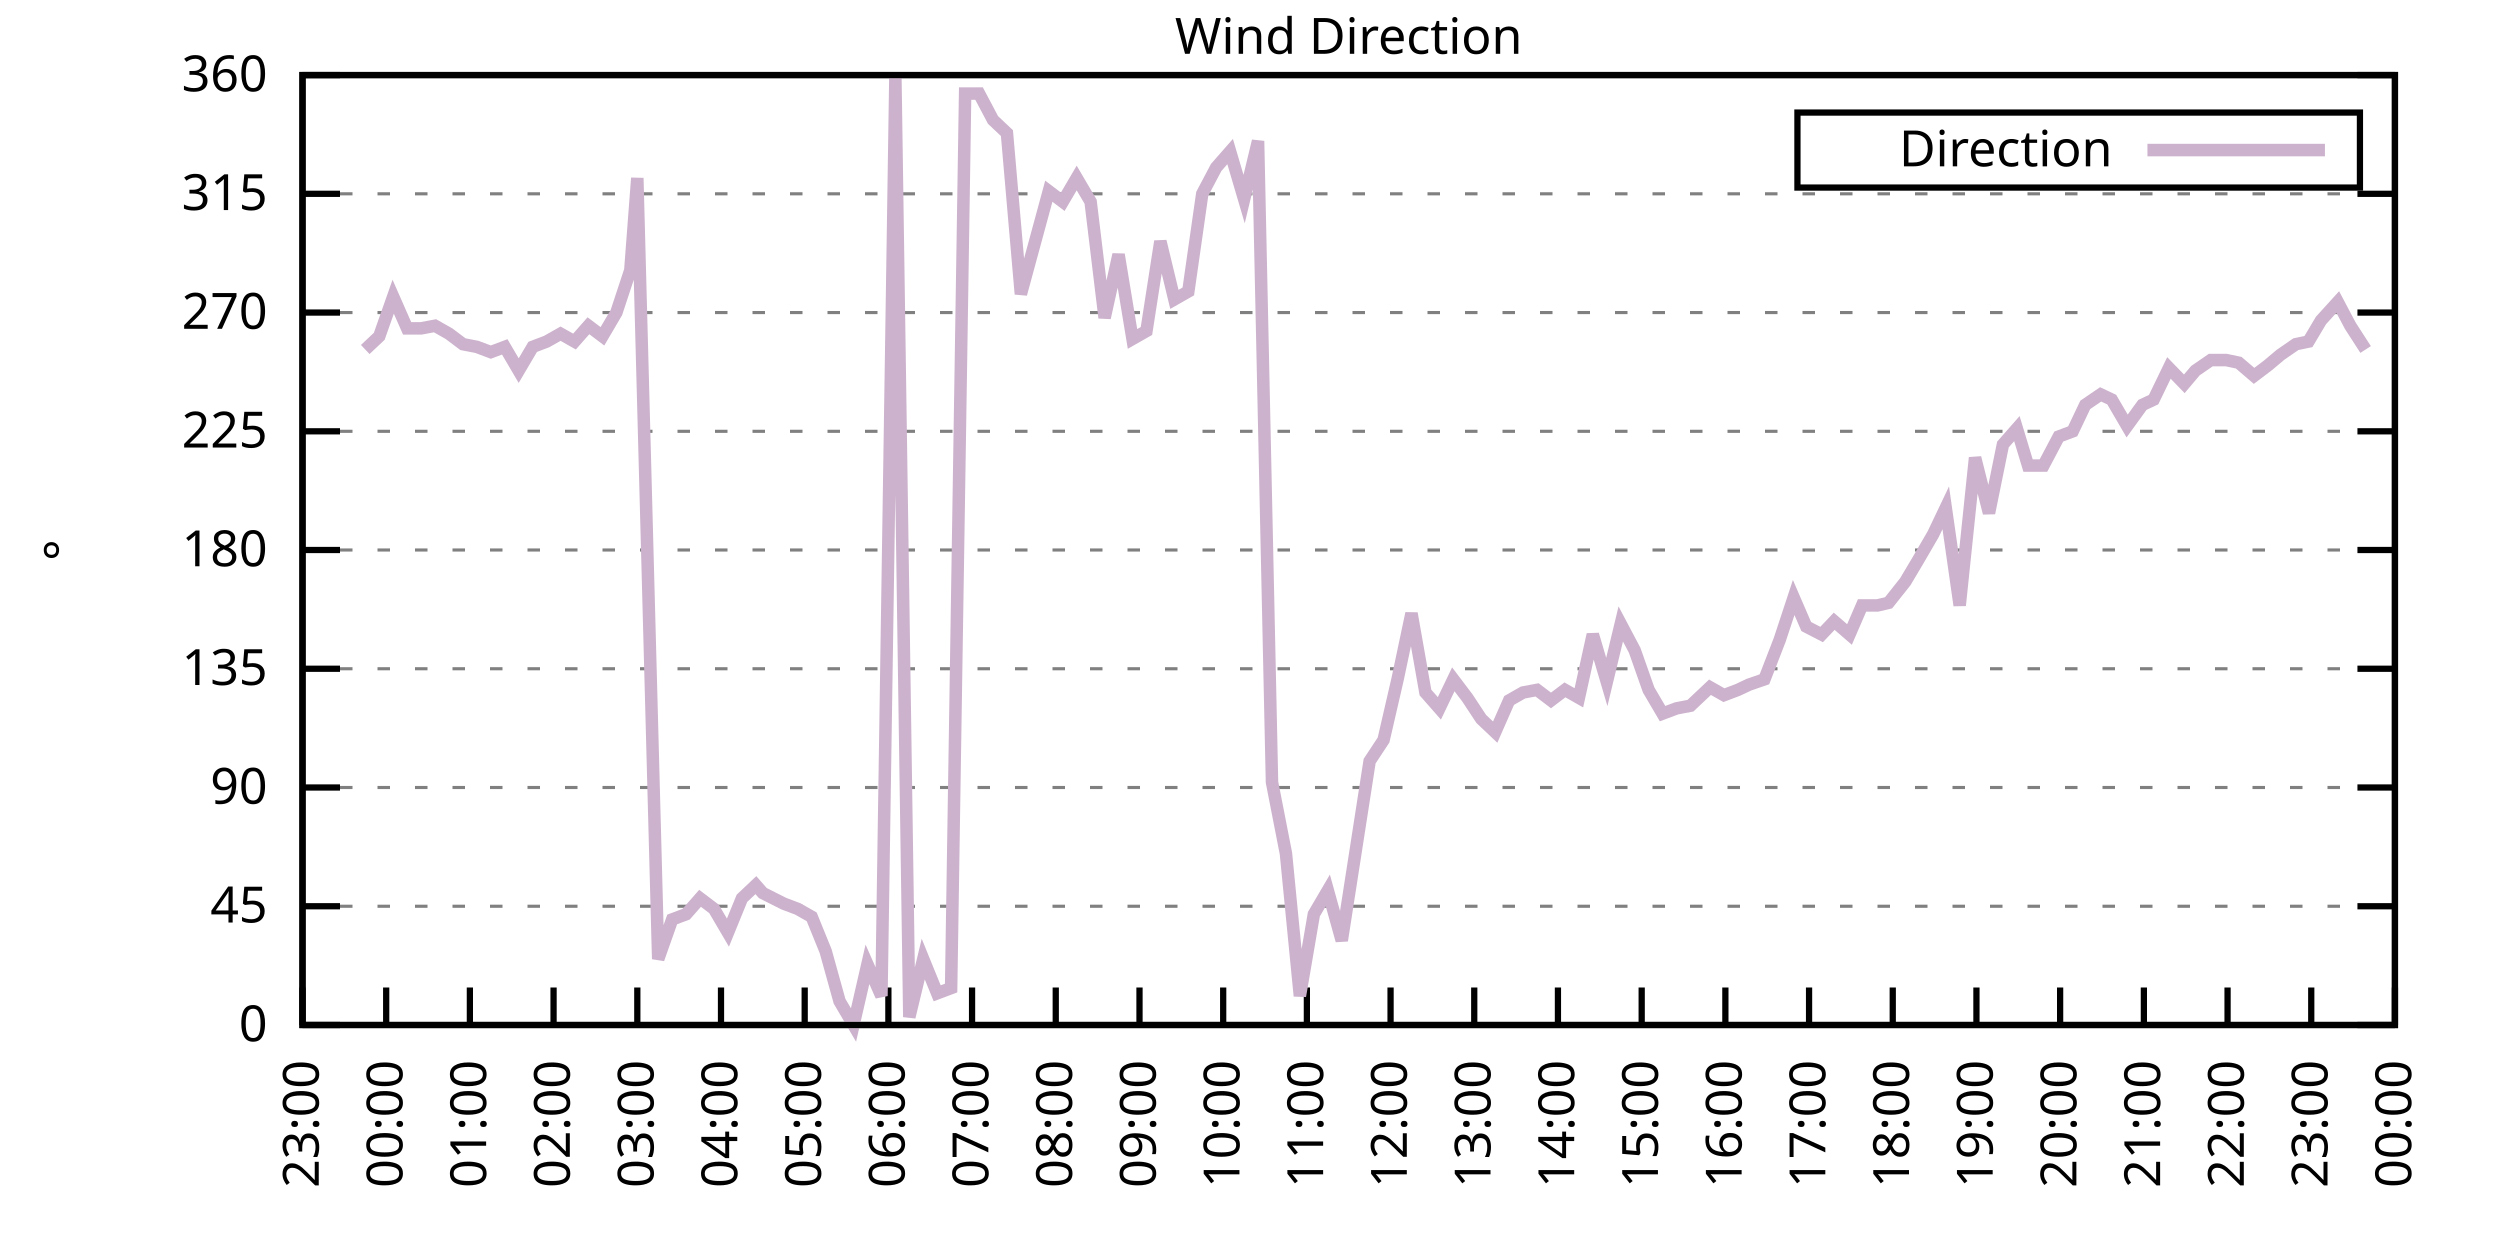
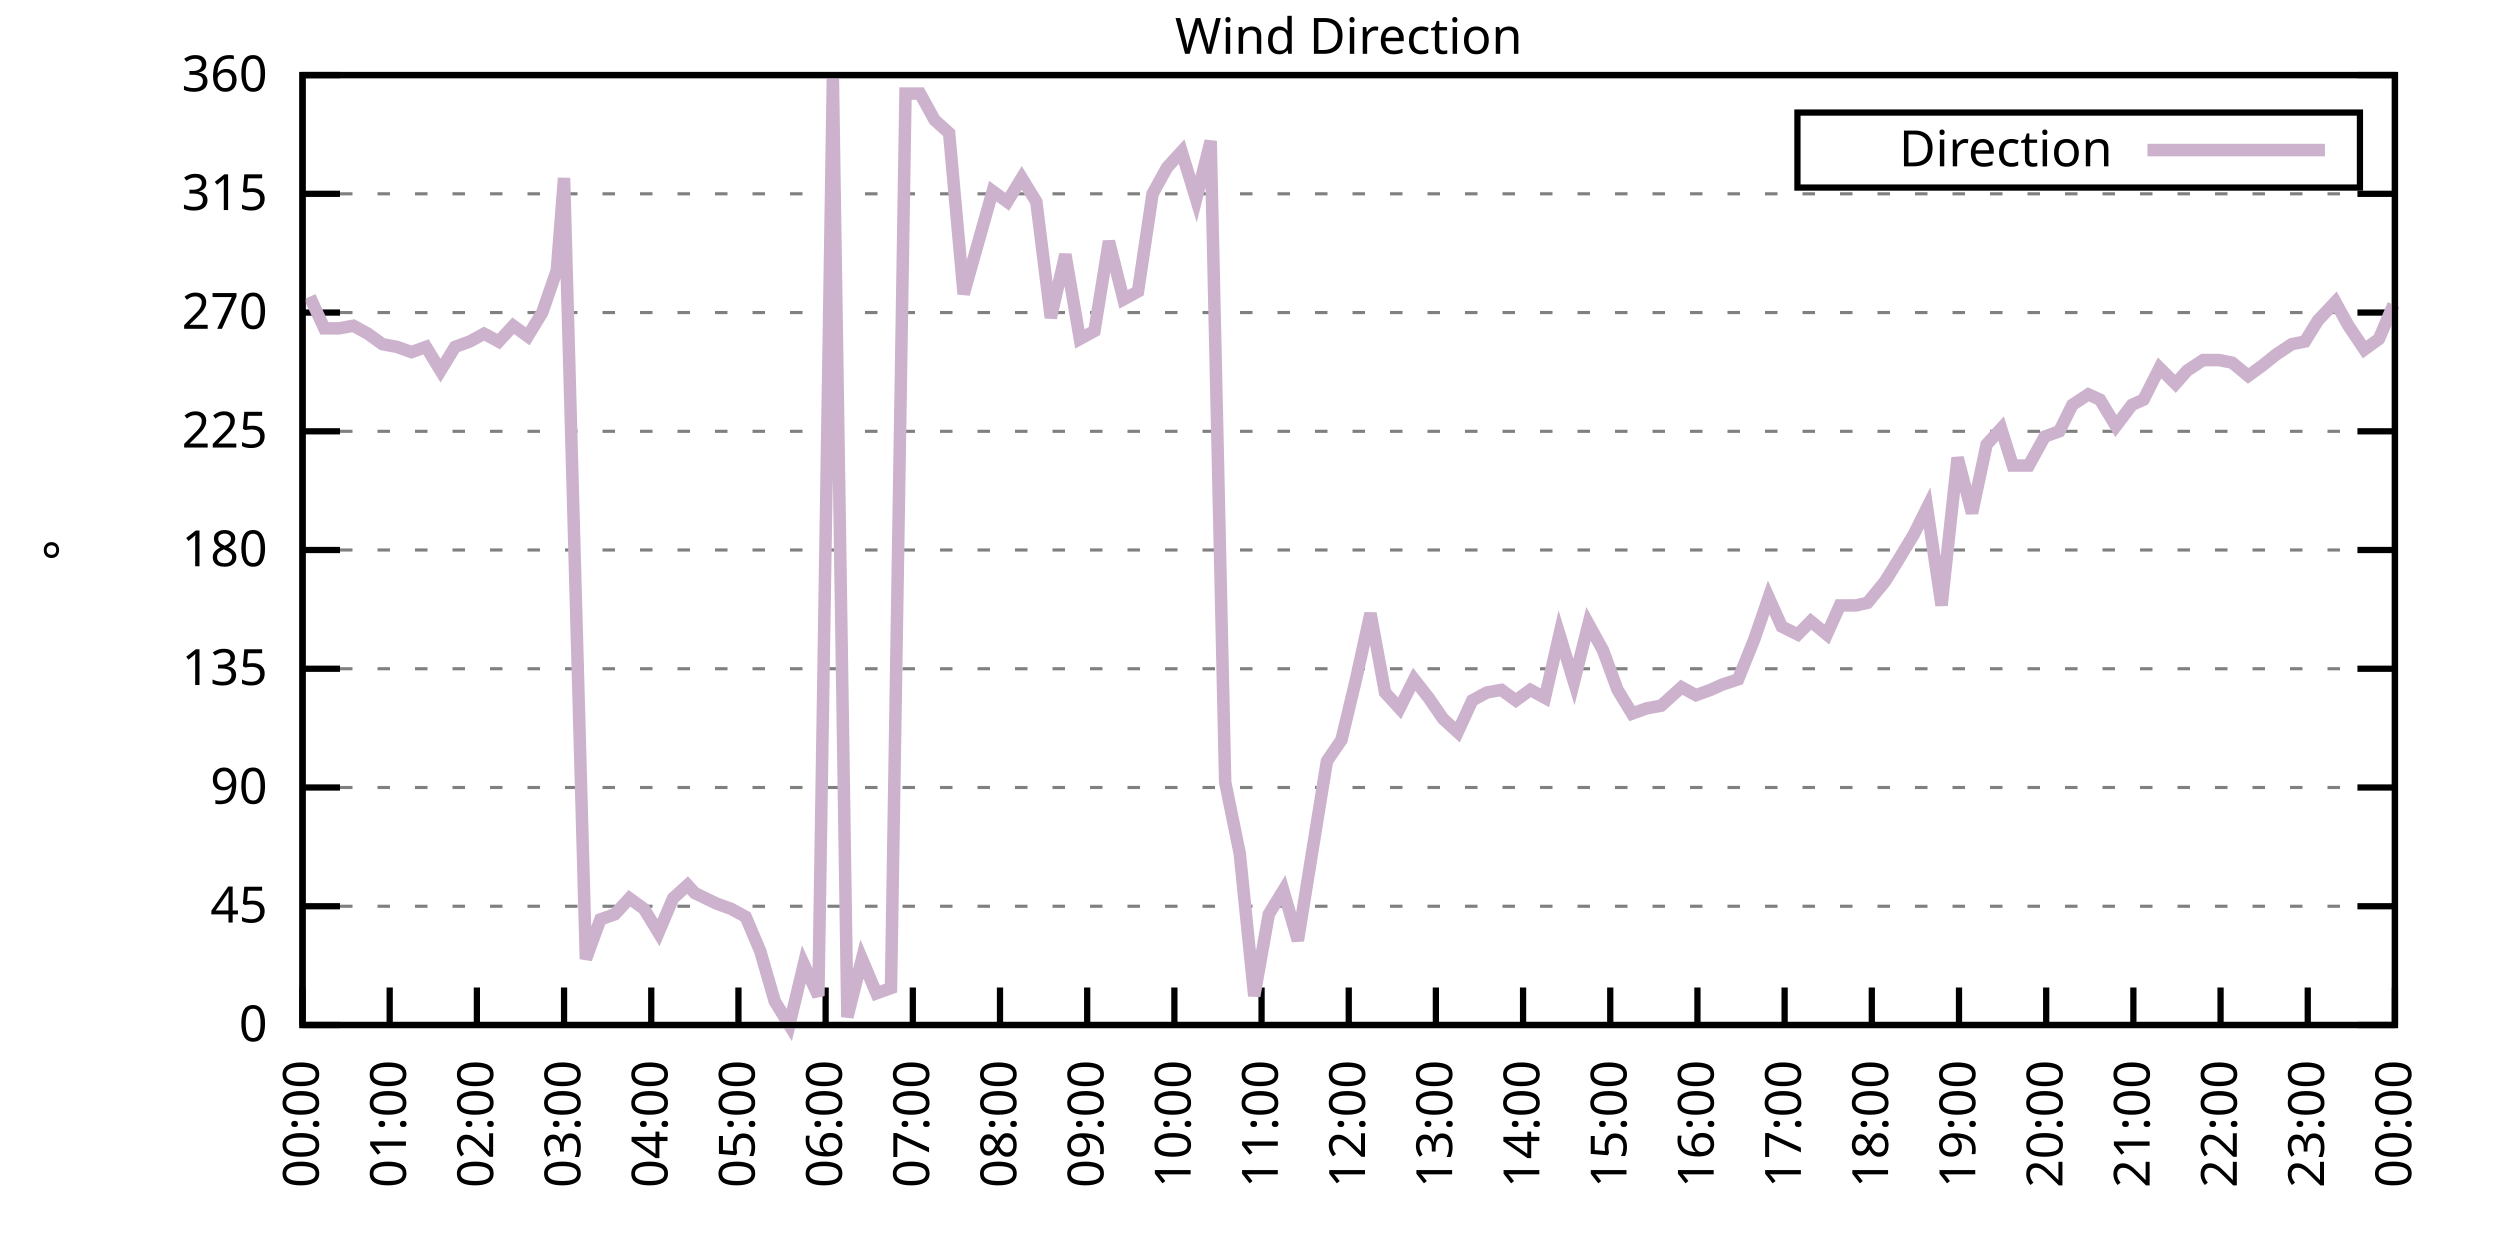
<svg xmlns="http://www.w3.org/2000/svg" xmlns:xlink="http://www.w3.org/1999/xlink" width="400" height="200" viewBox="0 0 400 200">
  <g id="gnuplot_canvas">
    <rect x="0" y="0" width="400" height="200" fill="none" />
    <defs>
      <circle id="gpDot" r="0.5" stroke-width="0.5" stroke="currentColor" />
      <path id="gpPt0" stroke-width="0.333" stroke="currentColor" d="M-1,0 h2 M0,-1 v2" />
      <path id="gpPt1" stroke-width="0.333" stroke="currentColor" d="M-1,-1 L1,1 M1,-1 L-1,1" />
      <path id="gpPt2" stroke-width="0.333" stroke="currentColor" d="M-1,0 L1,0 M0,-1 L0,1 M-1,-1 L1,1 M-1,1 L1,-1" />
      <rect id="gpPt3" stroke-width="0.333" stroke="currentColor" x="-1" y="-1" width="2" height="2" />
      <rect id="gpPt4" stroke-width="0.333" stroke="currentColor" fill="currentColor" x="-1" y="-1" width="2" height="2" />
      <circle id="gpPt5" stroke-width="0.333" stroke="currentColor" cx="0" cy="0" r="1" />
      <use xlink:href="#gpPt5" id="gpPt6" fill="currentColor" stroke="none" />
      <path id="gpPt7" stroke-width="0.333" stroke="currentColor" d="M0,-1.33 L-1.33,0.67 L1.33,0.67 z" />
      <use xlink:href="#gpPt7" id="gpPt8" fill="currentColor" stroke="none" />
      <use xlink:href="#gpPt7" id="gpPt9" stroke="currentColor" transform="rotate(180)" />
      <use xlink:href="#gpPt9" id="gpPt10" fill="currentColor" stroke="none" />
      <use xlink:href="#gpPt3" id="gpPt11" stroke="currentColor" transform="rotate(45)" />
      <use xlink:href="#gpPt11" id="gpPt12" fill="currentColor" stroke="none" />
      <path id="gpPt13" stroke-width="0.333" stroke="currentColor" d="M0,1.330 L1.265,0.411 L0.782,-1.067 L-0.782,-1.076 L-1.265,0.411 z" />
      <use xlink:href="#gpPt13" id="gpPt14" fill="currentColor" stroke="none" />
      <filter id="textbox" filterUnits="objectBoundingBox" x="0" y="0" height="1" width="1">
        <feFlood flood-color="white" flood-opacity="1" result="bgnd" />
        <feComposite in="SourceGraphic" in2="bgnd" operator="atop" />
      </filter>
      <filter id="greybox" filterUnits="objectBoundingBox" x="0" y="0" height="1" width="1">
        <feFlood flood-color="lightgrey" flood-opacity="1" result="grey" />
        <feComposite in="SourceGraphic" in2="grey" operator="atop" />
      </filter>
    </defs>
    <g fill="none" color="white" stroke="currentColor" stroke-width="1.00" stroke-linecap="butt" stroke-linejoin="miter">
</g>
    <g fill="none" color="black" stroke="currentColor" stroke-width="1.00" stroke-linecap="butt" stroke-linejoin="miter">
      <g stroke="none" shape-rendering="crispEdges">
        <polygon fill="rgb(255, 255, 255)" points="48.40,164.00 383.18,164.00 383.18,12.02 48.40,12.02 " />
      </g>
    </g>
    <g fill="none" color="black" stroke="currentColor" stroke-width="1.00" stroke-linecap="butt" stroke-linejoin="miter">
</g>
    <g fill="none" color="black" stroke="black" stroke-width="0.50" stroke-linecap="butt" stroke-linejoin="miter">
</g>
    <g fill="none" color="gray" stroke="currentColor" stroke-width="0.50" stroke-linecap="butt" stroke-linejoin="miter">
      <path stroke="gray" stroke-dasharray="2,4" class="gridline" d="M48.40,164.00 L383.19,164.00  " />
    </g>
    <g fill="none" color="gray" stroke="gray" stroke-width="1.00" stroke-linecap="butt" stroke-linejoin="miter">
</g>
    <g fill="none" color="black" stroke="currentColor" stroke-width="1.00" stroke-linecap="butt" stroke-linejoin="miter">
      <path stroke="black" d="M48.40,164.00 L54.40,164.00 M383.19,164.00 L377.19,164.00  " />
      <g transform="translate(42.80,166.60)" stroke="none" fill="black" font-family="Sans" font-size="8.00" text-anchor="end">
        <text>
          <tspan font-family="Sans"> 0</tspan>
        </text>
      </g>
    </g>
    <g fill="none" color="black" stroke="currentColor" stroke-width="1.00" stroke-linecap="butt" stroke-linejoin="miter">
</g>
    <g fill="none" color="black" stroke="black" stroke-width="0.50" stroke-linecap="butt" stroke-linejoin="miter">
</g>
    <g fill="none" color="gray" stroke="currentColor" stroke-width="0.50" stroke-linecap="butt" stroke-linejoin="miter">
      <path stroke="gray" stroke-dasharray="2,4" class="gridline" d="M48.40,145.00 L383.19,145.00  " />
    </g>
    <g fill="none" color="gray" stroke="gray" stroke-width="1.00" stroke-linecap="butt" stroke-linejoin="miter">
</g>
    <g fill="none" color="black" stroke="currentColor" stroke-width="1.00" stroke-linecap="butt" stroke-linejoin="miter">
      <path stroke="black" d="M48.40,145.00 L54.40,145.00 M383.19,145.00 L377.19,145.00  " />
      <g transform="translate(42.80,147.60)" stroke="none" fill="black" font-family="Sans" font-size="8.00" text-anchor="end">
        <text>
          <tspan font-family="Sans"> 45</tspan>
        </text>
      </g>
    </g>
    <g fill="none" color="black" stroke="currentColor" stroke-width="1.00" stroke-linecap="butt" stroke-linejoin="miter">
</g>
    <g fill="none" color="black" stroke="black" stroke-width="0.50" stroke-linecap="butt" stroke-linejoin="miter">
</g>
    <g fill="none" color="gray" stroke="currentColor" stroke-width="0.50" stroke-linecap="butt" stroke-linejoin="miter">
      <path stroke="gray" stroke-dasharray="2,4" class="gridline" d="M48.40,126.00 L383.19,126.00  " />
    </g>
    <g fill="none" color="gray" stroke="gray" stroke-width="1.00" stroke-linecap="butt" stroke-linejoin="miter">
</g>
    <g fill="none" color="black" stroke="currentColor" stroke-width="1.00" stroke-linecap="butt" stroke-linejoin="miter">
      <path stroke="black" d="M48.40,126.00 L54.40,126.00 M383.19,126.00 L377.19,126.00  " />
      <g transform="translate(42.80,128.60)" stroke="none" fill="black" font-family="Sans" font-size="8.00" text-anchor="end">
        <text>
          <tspan font-family="Sans"> 90</tspan>
        </text>
      </g>
    </g>
    <g fill="none" color="black" stroke="currentColor" stroke-width="1.00" stroke-linecap="butt" stroke-linejoin="miter">
</g>
    <g fill="none" color="black" stroke="black" stroke-width="0.50" stroke-linecap="butt" stroke-linejoin="miter">
</g>
    <g fill="none" color="gray" stroke="currentColor" stroke-width="0.50" stroke-linecap="butt" stroke-linejoin="miter">
      <path stroke="gray" stroke-dasharray="2,4" class="gridline" d="M48.40,107.00 L383.19,107.00  " />
    </g>
    <g fill="none" color="gray" stroke="gray" stroke-width="1.00" stroke-linecap="butt" stroke-linejoin="miter">
</g>
    <g fill="none" color="black" stroke="currentColor" stroke-width="1.00" stroke-linecap="butt" stroke-linejoin="miter">
      <path stroke="black" d="M48.40,107.00 L54.40,107.00 M383.19,107.00 L377.19,107.00  " />
      <g transform="translate(42.80,109.60)" stroke="none" fill="black" font-family="Sans" font-size="8.00" text-anchor="end">
        <text>
          <tspan font-family="Sans"> 135</tspan>
        </text>
      </g>
    </g>
    <g fill="none" color="black" stroke="currentColor" stroke-width="1.00" stroke-linecap="butt" stroke-linejoin="miter">
</g>
    <g fill="none" color="black" stroke="black" stroke-width="0.50" stroke-linecap="butt" stroke-linejoin="miter">
</g>
    <g fill="none" color="gray" stroke="currentColor" stroke-width="0.50" stroke-linecap="butt" stroke-linejoin="miter">
      <path stroke="gray" stroke-dasharray="2,4" class="gridline" d="M48.40,88.00 L383.19,88.00  " />
    </g>
    <g fill="none" color="gray" stroke="gray" stroke-width="1.00" stroke-linecap="butt" stroke-linejoin="miter">
</g>
    <g fill="none" color="black" stroke="currentColor" stroke-width="1.00" stroke-linecap="butt" stroke-linejoin="miter">
      <path stroke="black" d="M48.40,88.00 L54.40,88.00 M383.19,88.00 L377.19,88.00  " />
      <g transform="translate(42.80,90.60)" stroke="none" fill="black" font-family="Sans" font-size="8.00" text-anchor="end">
        <text>
          <tspan font-family="Sans"> 180</tspan>
        </text>
      </g>
    </g>
    <g fill="none" color="black" stroke="currentColor" stroke-width="1.00" stroke-linecap="butt" stroke-linejoin="miter">
</g>
    <g fill="none" color="black" stroke="black" stroke-width="0.50" stroke-linecap="butt" stroke-linejoin="miter">
</g>
    <g fill="none" color="gray" stroke="currentColor" stroke-width="0.50" stroke-linecap="butt" stroke-linejoin="miter">
      <path stroke="gray" stroke-dasharray="2,4" class="gridline" d="M48.40,69.01 L383.19,69.01  " />
    </g>
    <g fill="none" color="gray" stroke="gray" stroke-width="1.00" stroke-linecap="butt" stroke-linejoin="miter">
</g>
    <g fill="none" color="black" stroke="currentColor" stroke-width="1.00" stroke-linecap="butt" stroke-linejoin="miter">
      <path stroke="black" d="M48.40,69.01 L54.40,69.01 M383.19,69.01 L377.19,69.01  " />
      <g transform="translate(42.80,71.61)" stroke="none" fill="black" font-family="Sans" font-size="8.00" text-anchor="end">
        <text>
          <tspan font-family="Sans"> 225</tspan>
        </text>
      </g>
    </g>
    <g fill="none" color="black" stroke="currentColor" stroke-width="1.00" stroke-linecap="butt" stroke-linejoin="miter">
</g>
    <g fill="none" color="black" stroke="black" stroke-width="0.50" stroke-linecap="butt" stroke-linejoin="miter">
</g>
    <g fill="none" color="gray" stroke="currentColor" stroke-width="0.50" stroke-linecap="butt" stroke-linejoin="miter">
      <path stroke="gray" stroke-dasharray="2,4" class="gridline" d="M48.40,50.01 L383.19,50.01  " />
    </g>
    <g fill="none" color="gray" stroke="gray" stroke-width="1.00" stroke-linecap="butt" stroke-linejoin="miter">
</g>
    <g fill="none" color="black" stroke="currentColor" stroke-width="1.00" stroke-linecap="butt" stroke-linejoin="miter">
      <path stroke="black" d="M48.40,50.01 L54.40,50.01 M383.19,50.01 L377.19,50.01  " />
      <g transform="translate(42.80,52.61)" stroke="none" fill="black" font-family="Sans" font-size="8.00" text-anchor="end">
        <text>
          <tspan font-family="Sans"> 270</tspan>
        </text>
      </g>
    </g>
    <g fill="none" color="black" stroke="currentColor" stroke-width="1.00" stroke-linecap="butt" stroke-linejoin="miter">
</g>
    <g fill="none" color="black" stroke="black" stroke-width="0.50" stroke-linecap="butt" stroke-linejoin="miter">
</g>
    <g fill="none" color="gray" stroke="currentColor" stroke-width="0.50" stroke-linecap="butt" stroke-linejoin="miter">
      <path stroke="gray" stroke-dasharray="2,4" class="gridline" d="M48.40,31.01 L383.19,31.01  " />
    </g>
    <g fill="none" color="gray" stroke="gray" stroke-width="1.00" stroke-linecap="butt" stroke-linejoin="miter">
</g>
    <g fill="none" color="black" stroke="currentColor" stroke-width="1.00" stroke-linecap="butt" stroke-linejoin="miter">
      <path stroke="black" d="M48.40,31.01 L54.40,31.01 M383.19,31.01 L377.19,31.01  " />
      <g transform="translate(42.80,33.61)" stroke="none" fill="black" font-family="Sans" font-size="8.00" text-anchor="end">
        <text>
          <tspan font-family="Sans"> 315</tspan>
        </text>
      </g>
    </g>
    <g fill="none" color="black" stroke="currentColor" stroke-width="1.00" stroke-linecap="butt" stroke-linejoin="miter">
</g>
    <g fill="none" color="black" stroke="black" stroke-width="0.50" stroke-linecap="butt" stroke-linejoin="miter">
</g>
    <g fill="none" color="gray" stroke="currentColor" stroke-width="0.50" stroke-linecap="butt" stroke-linejoin="miter">
      <path stroke="gray" stroke-dasharray="2,4" class="gridline" d="M48.40,12.01 L383.19,12.01  " />
    </g>
    <g fill="none" color="gray" stroke="gray" stroke-width="1.00" stroke-linecap="butt" stroke-linejoin="miter">
</g>
    <g fill="none" color="black" stroke="currentColor" stroke-width="1.00" stroke-linecap="butt" stroke-linejoin="miter">
      <path stroke="black" d="M48.40,12.01 L54.40,12.01 M383.19,12.01 L377.19,12.01  " />
      <g transform="translate(42.80,14.61)" stroke="none" fill="black" font-family="Sans" font-size="8.00" text-anchor="end">
        <text>
          <tspan font-family="Sans"> 360</tspan>
        </text>
      </g>
    </g>
    <g fill="none" color="black" stroke="currentColor" stroke-width="1.00" stroke-linecap="butt" stroke-linejoin="miter">
      <path stroke="black" d="M48.40,164.00 L48.40,158.00  " />
      <g transform="translate(51.00,169.60) rotate(270.00)" stroke="none" fill="black" font-family="Sans" font-size="8.00" text-anchor="end">
        <text>
-           <tspan font-family="Sans">23:00</tspan>
-         </text>
-       </g>
-     </g>
-     <g fill="none" color="black" stroke="currentColor" stroke-width="1.00" stroke-linecap="butt" stroke-linejoin="miter">
-       <path stroke="black" d="M61.79,164.00 L61.79,158.00  " />
-       <g transform="translate(64.39,169.60) rotate(270.00)" stroke="none" fill="black" font-family="Sans" font-size="8.00" text-anchor="end">
-         <text>
          <tspan font-family="Sans">00:00</tspan>
        </text>
      </g>
    </g>
    <g fill="none" color="black" stroke="currentColor" stroke-width="1.00" stroke-linecap="butt" stroke-linejoin="miter">
-       <path stroke="black" d="M75.18,164.00 L75.18,158.00  " />
-       <g transform="translate(77.78,169.60) rotate(270.00)" stroke="none" fill="black" font-family="Sans" font-size="8.00" text-anchor="end">
+       <path stroke="black" d="M62.35,164.00 L62.35,158.00  " />
+       <g transform="translate(64.95,169.60) rotate(270.00)" stroke="none" fill="black" font-family="Sans" font-size="8.00" text-anchor="end">
        <text>
          <tspan font-family="Sans">01:00</tspan>
        </text>
      </g>
    </g>
    <g fill="none" color="black" stroke="currentColor" stroke-width="1.00" stroke-linecap="butt" stroke-linejoin="miter">
-       <path stroke="black" d="M88.57,164.00 L88.57,158.00  " />
-       <g transform="translate(91.17,169.60) rotate(270.00)" stroke="none" fill="black" font-family="Sans" font-size="8.00" text-anchor="end">
+       <path stroke="black" d="M76.30,164.00 L76.30,158.00  " />
+       <g transform="translate(78.90,169.60) rotate(270.00)" stroke="none" fill="black" font-family="Sans" font-size="8.00" text-anchor="end">
        <text>
          <tspan font-family="Sans">02:00</tspan>
        </text>
      </g>
    </g>
    <g fill="none" color="black" stroke="currentColor" stroke-width="1.00" stroke-linecap="butt" stroke-linejoin="miter">
-       <path stroke="black" d="M101.97,164.00 L101.97,158.00  " />
-       <g transform="translate(104.57,169.60) rotate(270.00)" stroke="none" fill="black" font-family="Sans" font-size="8.00" text-anchor="end">
+       <path stroke="black" d="M90.25,164.00 L90.25,158.00  " />
+       <g transform="translate(92.85,169.60) rotate(270.00)" stroke="none" fill="black" font-family="Sans" font-size="8.00" text-anchor="end">
        <text>
          <tspan font-family="Sans">03:00</tspan>
        </text>
      </g>
    </g>
    <g fill="none" color="black" stroke="currentColor" stroke-width="1.00" stroke-linecap="butt" stroke-linejoin="miter">
-       <path stroke="black" d="M115.36,164.00 L115.36,158.00  " />
-       <g transform="translate(117.96,169.60) rotate(270.00)" stroke="none" fill="black" font-family="Sans" font-size="8.00" text-anchor="end">
+       <path stroke="black" d="M104.20,164.00 L104.20,158.00  " />
+       <g transform="translate(106.80,169.60) rotate(270.00)" stroke="none" fill="black" font-family="Sans" font-size="8.00" text-anchor="end">
        <text>
          <tspan font-family="Sans">04:00</tspan>
        </text>
      </g>
    </g>
    <g fill="none" color="black" stroke="currentColor" stroke-width="1.00" stroke-linecap="butt" stroke-linejoin="miter">
-       <path stroke="black" d="M128.75,164.00 L128.75,158.00  " />
-       <g transform="translate(131.35,169.60) rotate(270.00)" stroke="none" fill="black" font-family="Sans" font-size="8.00" text-anchor="end">
+       <path stroke="black" d="M118.15,164.00 L118.15,158.00  " />
+       <g transform="translate(120.75,169.60) rotate(270.00)" stroke="none" fill="black" font-family="Sans" font-size="8.00" text-anchor="end">
        <text>
          <tspan font-family="Sans">05:00</tspan>
        </text>
      </g>
    </g>
    <g fill="none" color="black" stroke="currentColor" stroke-width="1.00" stroke-linecap="butt" stroke-linejoin="miter">
-       <path stroke="black" d="M142.14,164.00 L142.14,158.00  " />
-       <g transform="translate(144.74,169.60) rotate(270.00)" stroke="none" fill="black" font-family="Sans" font-size="8.00" text-anchor="end">
+       <path stroke="black" d="M132.10,164.00 L132.10,158.00  " />
+       <g transform="translate(134.70,169.60) rotate(270.00)" stroke="none" fill="black" font-family="Sans" font-size="8.00" text-anchor="end">
        <text>
          <tspan font-family="Sans">06:00</tspan>
        </text>
      </g>
    </g>
    <g fill="none" color="black" stroke="currentColor" stroke-width="1.00" stroke-linecap="butt" stroke-linejoin="miter">
-       <path stroke="black" d="M155.53,164.00 L155.53,158.00  " />
-       <g transform="translate(158.13,169.60) rotate(270.00)" stroke="none" fill="black" font-family="Sans" font-size="8.00" text-anchor="end">
+       <path stroke="black" d="M146.05,164.00 L146.05,158.00  " />
+       <g transform="translate(148.65,169.60) rotate(270.00)" stroke="none" fill="black" font-family="Sans" font-size="8.00" text-anchor="end">
        <text>
          <tspan font-family="Sans">07:00</tspan>
        </text>
      </g>
    </g>
    <g fill="none" color="black" stroke="currentColor" stroke-width="1.00" stroke-linecap="butt" stroke-linejoin="miter">
-       <path stroke="black" d="M168.92,164.00 L168.92,158.00  " />
-       <g transform="translate(171.52,169.60) rotate(270.00)" stroke="none" fill="black" font-family="Sans" font-size="8.00" text-anchor="end">
+       <path stroke="black" d="M160.00,164.00 L160.00,158.00  " />
+       <g transform="translate(162.60,169.60) rotate(270.00)" stroke="none" fill="black" font-family="Sans" font-size="8.00" text-anchor="end">
        <text>
          <tspan font-family="Sans">08:00</tspan>
        </text>
      </g>
    </g>
    <g fill="none" color="black" stroke="currentColor" stroke-width="1.00" stroke-linecap="butt" stroke-linejoin="miter">
-       <path stroke="black" d="M182.32,164.00 L182.32,158.00  " />
-       <g transform="translate(184.92,169.60) rotate(270.00)" stroke="none" fill="black" font-family="Sans" font-size="8.00" text-anchor="end">
+       <path stroke="black" d="M173.95,164.00 L173.95,158.00  " />
+       <g transform="translate(176.55,169.60) rotate(270.00)" stroke="none" fill="black" font-family="Sans" font-size="8.00" text-anchor="end">
        <text>
          <tspan font-family="Sans">09:00</tspan>
        </text>
      </g>
    </g>
    <g fill="none" color="black" stroke="currentColor" stroke-width="1.00" stroke-linecap="butt" stroke-linejoin="miter">
-       <path stroke="black" d="M195.71,164.00 L195.71,158.00  " />
-       <g transform="translate(198.31,169.60) rotate(270.00)" stroke="none" fill="black" font-family="Sans" font-size="8.00" text-anchor="end">
+       <path stroke="black" d="M187.90,164.00 L187.90,158.00  " />
+       <g transform="translate(190.50,169.60) rotate(270.00)" stroke="none" fill="black" font-family="Sans" font-size="8.00" text-anchor="end">
        <text>
          <tspan font-family="Sans">10:00</tspan>
        </text>
      </g>
    </g>
    <g fill="none" color="black" stroke="currentColor" stroke-width="1.00" stroke-linecap="butt" stroke-linejoin="miter">
-       <path stroke="black" d="M209.10,164.00 L209.10,158.00  " />
-       <g transform="translate(211.70,169.60) rotate(270.00)" stroke="none" fill="black" font-family="Sans" font-size="8.00" text-anchor="end">
+       <path stroke="black" d="M201.85,164.00 L201.85,158.00  " />
+       <g transform="translate(204.45,169.60) rotate(270.00)" stroke="none" fill="black" font-family="Sans" font-size="8.00" text-anchor="end">
        <text>
          <tspan font-family="Sans">11:00</tspan>
        </text>
      </g>
    </g>
    <g fill="none" color="black" stroke="currentColor" stroke-width="1.00" stroke-linecap="butt" stroke-linejoin="miter">
-       <path stroke="black" d="M222.49,164.00 L222.49,158.00  " />
-       <g transform="translate(225.09,169.60) rotate(270.00)" stroke="none" fill="black" font-family="Sans" font-size="8.00" text-anchor="end">
+       <path stroke="black" d="M215.80,164.00 L215.80,158.00  " />
+       <g transform="translate(218.40,169.60) rotate(270.00)" stroke="none" fill="black" font-family="Sans" font-size="8.00" text-anchor="end">
        <text>
          <tspan font-family="Sans">12:00</tspan>
        </text>
      </g>
    </g>
    <g fill="none" color="black" stroke="currentColor" stroke-width="1.00" stroke-linecap="butt" stroke-linejoin="miter">
-       <path stroke="black" d="M235.88,164.00 L235.88,158.00  " />
-       <g transform="translate(238.48,169.60) rotate(270.00)" stroke="none" fill="black" font-family="Sans" font-size="8.00" text-anchor="end">
+       <path stroke="black" d="M229.74,164.00 L229.74,158.00  " />
+       <g transform="translate(232.34,169.60) rotate(270.00)" stroke="none" fill="black" font-family="Sans" font-size="8.00" text-anchor="end">
        <text>
          <tspan font-family="Sans">13:00</tspan>
        </text>
      </g>
    </g>
    <g fill="none" color="black" stroke="currentColor" stroke-width="1.00" stroke-linecap="butt" stroke-linejoin="miter">
-       <path stroke="black" d="M249.27,164.00 L249.27,158.00  " />
-       <g transform="translate(251.87,169.60) rotate(270.00)" stroke="none" fill="black" font-family="Sans" font-size="8.00" text-anchor="end">
+       <path stroke="black" d="M243.69,164.00 L243.69,158.00  " />
+       <g transform="translate(246.29,169.60) rotate(270.00)" stroke="none" fill="black" font-family="Sans" font-size="8.00" text-anchor="end">
        <text>
          <tspan font-family="Sans">14:00</tspan>
        </text>
      </g>
    </g>
    <g fill="none" color="black" stroke="currentColor" stroke-width="1.00" stroke-linecap="butt" stroke-linejoin="miter">
-       <path stroke="black" d="M262.67,164.00 L262.67,158.00  " />
-       <g transform="translate(265.27,169.60) rotate(270.00)" stroke="none" fill="black" font-family="Sans" font-size="8.00" text-anchor="end">
+       <path stroke="black" d="M257.64,164.00 L257.64,158.00  " />
+       <g transform="translate(260.24,169.60) rotate(270.00)" stroke="none" fill="black" font-family="Sans" font-size="8.00" text-anchor="end">
        <text>
          <tspan font-family="Sans">15:00</tspan>
        </text>
      </g>
    </g>
    <g fill="none" color="black" stroke="currentColor" stroke-width="1.00" stroke-linecap="butt" stroke-linejoin="miter">
-       <path stroke="black" d="M276.06,164.00 L276.06,158.00  " />
-       <g transform="translate(278.66,169.60) rotate(270.00)" stroke="none" fill="black" font-family="Sans" font-size="8.00" text-anchor="end">
+       <path stroke="black" d="M271.59,164.00 L271.59,158.00  " />
+       <g transform="translate(274.19,169.60) rotate(270.00)" stroke="none" fill="black" font-family="Sans" font-size="8.00" text-anchor="end">
        <text>
          <tspan font-family="Sans">16:00</tspan>
        </text>
      </g>
    </g>
    <g fill="none" color="black" stroke="currentColor" stroke-width="1.00" stroke-linecap="butt" stroke-linejoin="miter">
-       <path stroke="black" d="M289.45,164.00 L289.45,158.00  " />
-       <g transform="translate(292.05,169.60) rotate(270.00)" stroke="none" fill="black" font-family="Sans" font-size="8.00" text-anchor="end">
+       <path stroke="black" d="M285.54,164.00 L285.54,158.00  " />
+       <g transform="translate(288.14,169.60) rotate(270.00)" stroke="none" fill="black" font-family="Sans" font-size="8.00" text-anchor="end">
        <text>
          <tspan font-family="Sans">17:00</tspan>
        </text>
      </g>
    </g>
    <g fill="none" color="black" stroke="currentColor" stroke-width="1.00" stroke-linecap="butt" stroke-linejoin="miter">
-       <path stroke="black" d="M302.84,164.00 L302.84,158.00  " />
-       <g transform="translate(305.44,169.60) rotate(270.00)" stroke="none" fill="black" font-family="Sans" font-size="8.00" text-anchor="end">
+       <path stroke="black" d="M299.49,164.00 L299.49,158.00  " />
+       <g transform="translate(302.09,169.60) rotate(270.00)" stroke="none" fill="black" font-family="Sans" font-size="8.00" text-anchor="end">
        <text>
          <tspan font-family="Sans">18:00</tspan>
        </text>
      </g>
    </g>
    <g fill="none" color="black" stroke="currentColor" stroke-width="1.00" stroke-linecap="butt" stroke-linejoin="miter">
-       <path stroke="black" d="M316.23,164.00 L316.23,158.00  " />
-       <g transform="translate(318.83,169.60) rotate(270.00)" stroke="none" fill="black" font-family="Sans" font-size="8.00" text-anchor="end">
+       <path stroke="black" d="M313.44,164.00 L313.44,158.00  " />
+       <g transform="translate(316.04,169.60) rotate(270.00)" stroke="none" fill="black" font-family="Sans" font-size="8.00" text-anchor="end">
        <text>
          <tspan font-family="Sans">19:00</tspan>
        </text>
      </g>
    </g>
    <g fill="none" color="black" stroke="currentColor" stroke-width="1.00" stroke-linecap="butt" stroke-linejoin="miter">
-       <path stroke="black" d="M329.62,164.00 L329.62,158.00  " />
-       <g transform="translate(332.22,169.60) rotate(270.00)" stroke="none" fill="black" font-family="Sans" font-size="8.00" text-anchor="end">
+       <path stroke="black" d="M327.39,164.00 L327.39,158.00  " />
+       <g transform="translate(329.99,169.60) rotate(270.00)" stroke="none" fill="black" font-family="Sans" font-size="8.00" text-anchor="end">
        <text>
          <tspan font-family="Sans">20:00</tspan>
        </text>
      </g>
    </g>
    <g fill="none" color="black" stroke="currentColor" stroke-width="1.00" stroke-linecap="butt" stroke-linejoin="miter">
-       <path stroke="black" d="M343.02,164.00 L343.02,158.00  " />
-       <g transform="translate(345.62,169.60) rotate(270.00)" stroke="none" fill="black" font-family="Sans" font-size="8.00" text-anchor="end">
+       <path stroke="black" d="M341.34,164.00 L341.34,158.00  " />
+       <g transform="translate(343.94,169.60) rotate(270.00)" stroke="none" fill="black" font-family="Sans" font-size="8.00" text-anchor="end">
        <text>
          <tspan font-family="Sans">21:00</tspan>
        </text>
      </g>
    </g>
    <g fill="none" color="black" stroke="currentColor" stroke-width="1.00" stroke-linecap="butt" stroke-linejoin="miter">
-       <path stroke="black" d="M356.41,164.00 L356.41,158.00  " />
-       <g transform="translate(359.01,169.60) rotate(270.00)" stroke="none" fill="black" font-family="Sans" font-size="8.00" text-anchor="end">
+       <path stroke="black" d="M355.29,164.00 L355.29,158.00  " />
+       <g transform="translate(357.89,169.60) rotate(270.00)" stroke="none" fill="black" font-family="Sans" font-size="8.00" text-anchor="end">
        <text>
          <tspan font-family="Sans">22:00</tspan>
        </text>
      </g>
    </g>
    <g fill="none" color="black" stroke="currentColor" stroke-width="1.00" stroke-linecap="butt" stroke-linejoin="miter">
-       <path stroke="black" d="M369.80,164.00 L369.80,158.00  " />
-       <g transform="translate(372.40,169.60) rotate(270.00)" stroke="none" fill="black" font-family="Sans" font-size="8.00" text-anchor="end">
+       <path stroke="black" d="M369.24,164.00 L369.24,158.00  " />
+       <g transform="translate(371.84,169.60) rotate(270.00)" stroke="none" fill="black" font-family="Sans" font-size="8.00" text-anchor="end">
        <text>
          <tspan font-family="Sans">23:00</tspan>
        </text>
      </g>
    </g>
    <g fill="none" color="black" stroke="currentColor" stroke-width="1.00" stroke-linecap="butt" stroke-linejoin="miter">
      <path stroke="black" d="M383.19,164.00 L383.19,158.00  " />
      <g transform="translate(385.79,169.60) rotate(270.00)" stroke="none" fill="black" font-family="Sans" font-size="8.00" text-anchor="end">
        <text>
          <tspan font-family="Sans">00:00</tspan>
        </text>
      </g>
    </g>
    <g fill="none" color="black" stroke="currentColor" stroke-width="1.00" stroke-linecap="butt" stroke-linejoin="miter">
</g>
    <g fill="none" color="black" stroke="currentColor" stroke-width="1.00" stroke-linecap="butt" stroke-linejoin="miter">
      <path stroke="black" d="M48.40,12.01 L48.40,164.00 L383.19,164.00 L383.19,12.01 L48.40,12.01 Z  " />
    </g>
    <g fill="none" color="black" stroke="currentColor" stroke-width="1.00" stroke-linecap="butt" stroke-linejoin="miter">
</g>
    <g fill="none" color="black" stroke="currentColor" stroke-width="1.00" stroke-linecap="butt" stroke-linejoin="miter">
      <path stroke="black" d="M287.59,30.01 L287.59,18.01 L377.59,18.01 L377.59,30.01 L287.59,30.01 Z  " />
    </g>
    <g id="Wind_direction_plot_1">
      <g fill="none" color="white" stroke="black" stroke-width="2.00" stroke-linecap="butt" stroke-linejoin="miter">
</g>
      <g fill="none" color="black" stroke="currentColor" stroke-width="2.00" stroke-linecap="butt" stroke-linejoin="miter">
        <g transform="translate(337.99,26.61)" stroke="none" fill="black" font-family="Sans" font-size="8.00" text-anchor="end">
          <text>
            <tspan font-family="Sans">Direction</tspan>
          </text>
        </g>
      </g>
      <g fill="none" color="black" stroke="currentColor" stroke-width="2.00" stroke-linecap="butt" stroke-linejoin="miter">
-         <path stroke="rgb(204, 178, 204)" d="M343.59,24.01 L371.99,24.01 M58.44,55.92 L60.68,53.81 L62.91,47.47 L65.14,52.54 L67.37,52.54 L69.60,52.12   L71.84,53.39 L74.07,55.07 L76.30,55.50 L78.53,56.34 L80.76,55.50 L82.99,59.30 L85.23,55.50 L87.46,54.65   L89.69,53.39 L91.92,54.65 L94.15,52.12 L96.39,53.81 L98.62,50.01 L100.85,43.25 L101.97,28.48 L105.31,153.45   L107.55,147.11 L109.78,146.27 L112.01,143.73 L114.24,145.42 L116.47,149.22 L118.71,143.73 L120.94,141.62 L122.05,142.89   L125.40,144.58 L127.63,145.42 L129.87,146.69 L132.10,152.18 L134.33,160.20 L136.56,164.00 L138.79,154.29 L141.03,159.36   L143.26,12.43 L145.49,162.73 L147.72,153.45 L149.95,158.93 L152.18,158.09 L154.42,14.97 L156.65,14.97 L158.88,19.19   L161.11,21.30 L163.34,47.05 L167.81,30.59 L170.04,32.28 L172.27,28.48 L174.50,32.28 L176.74,50.85 L178.97,40.72   L181.20,54.23 L183.43,52.96 L185.66,38.61 L187.90,47.90 L190.13,46.63 L192.36,31.01 L194.59,26.79 L196.82,24.25   L199.06,31.85 L201.29,22.56 L203.52,125.16 L205.75,136.56 L207.98,159.36 L210.22,146.27 L212.45,142.47 L214.68,150.49   L216.91,136.14 L219.14,121.78 L221.37,118.40 L223.61,108.69 L225.84,98.14 L228.07,110.80 L230.30,113.34 L232.53,108.69   L234.77,111.65 L237.00,115.03 L239.23,117.14 L241.46,112.07 L243.69,110.80 L245.93,110.38 L248.16,112.07 L250.39,110.38   L252.62,111.65 L254.85,101.52 L257.09,109.11 L259.32,99.83 L261.55,104.05 L263.78,110.38 L266.01,114.18 L268.25,113.34   L270.48,112.91 L270.92,112.49 L273.60,109.96 L275.83,111.23 L278.07,110.38 L279.85,109.54 L282.31,108.69 L284.76,102.36   L286.99,95.60 L289.00,100.25 L291.46,101.52 L293.47,99.40 L295.92,101.52 L297.93,96.87 L300.39,96.87 L302.17,96.45   L304.85,93.07 L306.86,89.69 L309.31,85.47 L311.32,81.25 L313.55,96.87 L316.01,73.23 L318.24,82.09 L320.47,71.12   L322.70,68.58 L324.49,74.49 L326.95,74.49 L329.40,69.85 L331.63,69.01 L333.64,64.78 L336.10,63.10 L337.88,63.94   L340.34,68.16 L342.79,64.78 L344.58,63.94 L347.03,58.87 L349.49,61.41 L351.27,59.30 L353.73,57.61 L356.18,57.61   L358.19,58.03 L360.65,60.14 L362.88,58.45 L364.89,56.76 L367.34,55.07 L369.35,54.65 L371.36,51.27 L374.04,48.32   L376.05,52.12 L378.50,55.92  " />
+         <path stroke="rgb(204, 178, 204)" d="M343.59,24.01 L371.99,24.01 M49.56,47.47 L51.89,52.54 L54.21,52.54 L56.54,52.12 L58.86,53.39 L61.19,55.07   L63.51,55.50 L65.84,56.34 L68.16,55.50 L70.49,59.30 L72.81,55.50 L75.14,54.65 L77.46,53.39 L79.79,54.65   L82.11,52.12 L84.44,53.81 L86.76,50.01 L89.09,43.25 L90.25,28.48 L93.74,153.45 L96.06,147.11 L98.39,146.27   L100.71,143.73 L103.04,145.42 L105.36,149.22 L107.69,143.73 L110.01,141.62 L111.17,142.89 L114.66,144.58 L116.99,145.42   L119.31,146.69 L121.64,152.18 L123.96,160.20 L126.29,164.00 L128.61,154.29 L130.94,159.36 L133.26,12.43 L135.58,162.73   L137.91,153.45 L140.23,158.93 L142.56,158.09 L144.88,14.97 L147.21,14.97 L149.53,19.19 L151.86,21.30 L154.18,47.05   L158.83,30.59 L161.16,32.28 L163.48,28.48 L165.81,32.28 L168.13,50.85 L170.46,40.72 L172.78,54.23 L175.11,52.96   L177.43,38.61 L179.76,47.90 L182.08,46.63 L184.41,31.01 L186.73,26.79 L189.06,24.25 L191.38,31.85 L193.71,22.56   L196.03,125.16 L198.36,136.56 L200.68,159.36 L203.01,146.27 L205.33,142.47 L207.66,150.49 L209.98,136.14 L212.31,121.78   L214.63,118.40 L216.96,108.69 L219.28,98.14 L221.61,110.80 L223.93,113.34 L226.26,108.69 L228.58,111.65 L230.91,115.03   L233.23,117.14 L235.56,112.07 L237.88,110.80 L240.21,110.38 L242.53,112.07 L244.86,110.38 L247.18,111.65 L249.51,101.52   L251.83,109.11 L254.16,99.83 L256.48,104.05 L258.81,110.38 L261.13,114.18 L263.46,113.34 L265.78,112.91 L266.25,112.49   L269.04,109.96 L271.36,111.23 L273.69,110.38 L275.55,109.54 L278.10,108.69 L280.66,102.36 L282.99,95.60 L285.08,100.25   L287.64,101.52 L289.73,99.40 L292.29,101.52 L294.38,96.87 L296.94,96.87 L298.80,96.45 L301.58,93.07 L303.68,89.69   L306.23,85.47 L308.33,81.25 L310.65,96.87 L313.21,73.23 L315.53,82.09 L317.86,71.12 L320.18,68.58 L322.04,74.49   L324.60,74.49 L327.16,69.85 L329.48,69.01 L331.58,64.78 L334.13,63.10 L335.99,63.94 L338.55,68.16 L341.11,64.78   L342.97,63.94 L345.53,58.87 L348.08,61.41 L349.94,59.30 L352.50,57.61 L355.06,57.61 L357.15,58.03 L359.71,60.14   L362.03,58.45 L364.13,56.76 L366.68,55.07 L368.78,54.65 L370.87,51.27 L373.66,48.32 L375.75,52.12 L378.31,55.92   L380.63,54.23 L382.96,48.74  " />
      </g>
    </g>
    <g fill="none" color="black" stroke="currentColor" stroke-width="2.00" stroke-linecap="butt" stroke-linejoin="miter">
</g>
    <g fill="none" color="black" stroke="black" stroke-width="1.00" stroke-linecap="butt" stroke-linejoin="miter">
</g>
    <g fill="none" color="black" stroke="currentColor" stroke-width="1.00" stroke-linecap="butt" stroke-linejoin="miter">
      <path stroke="black" d="M48.40,12.01 L48.40,164.00 L383.19,164.00 L383.19,12.01 L48.40,12.01 Z  " />
      <g transform="translate(12.80,88.01) rotate(270.00)" stroke="none" fill="black" font-family="Sans" font-size="8.00" text-anchor="middle">
        <text>
          <tspan font-family="Sans">°</tspan>
        </text>
      </g>
    </g>
    <g fill="none" color="black" stroke="currentColor" stroke-width="1.00" stroke-linecap="butt" stroke-linejoin="miter">
</g>
    <g fill="none" color="black" stroke="currentColor" stroke-width="1.00" stroke-linecap="butt" stroke-linejoin="miter">
      <g transform="translate(215.79,8.61)" stroke="none" fill="black" font-family="Sans" font-size="8.00" text-anchor="middle">
        <text>
          <tspan font-family="Sans">Wind Direction</tspan>
        </text>
      </g>
    </g>
    <g fill="none" color="black" stroke="currentColor" stroke-width="1.00" stroke-linecap="butt" stroke-linejoin="miter">
</g>
  </g>
</svg>
